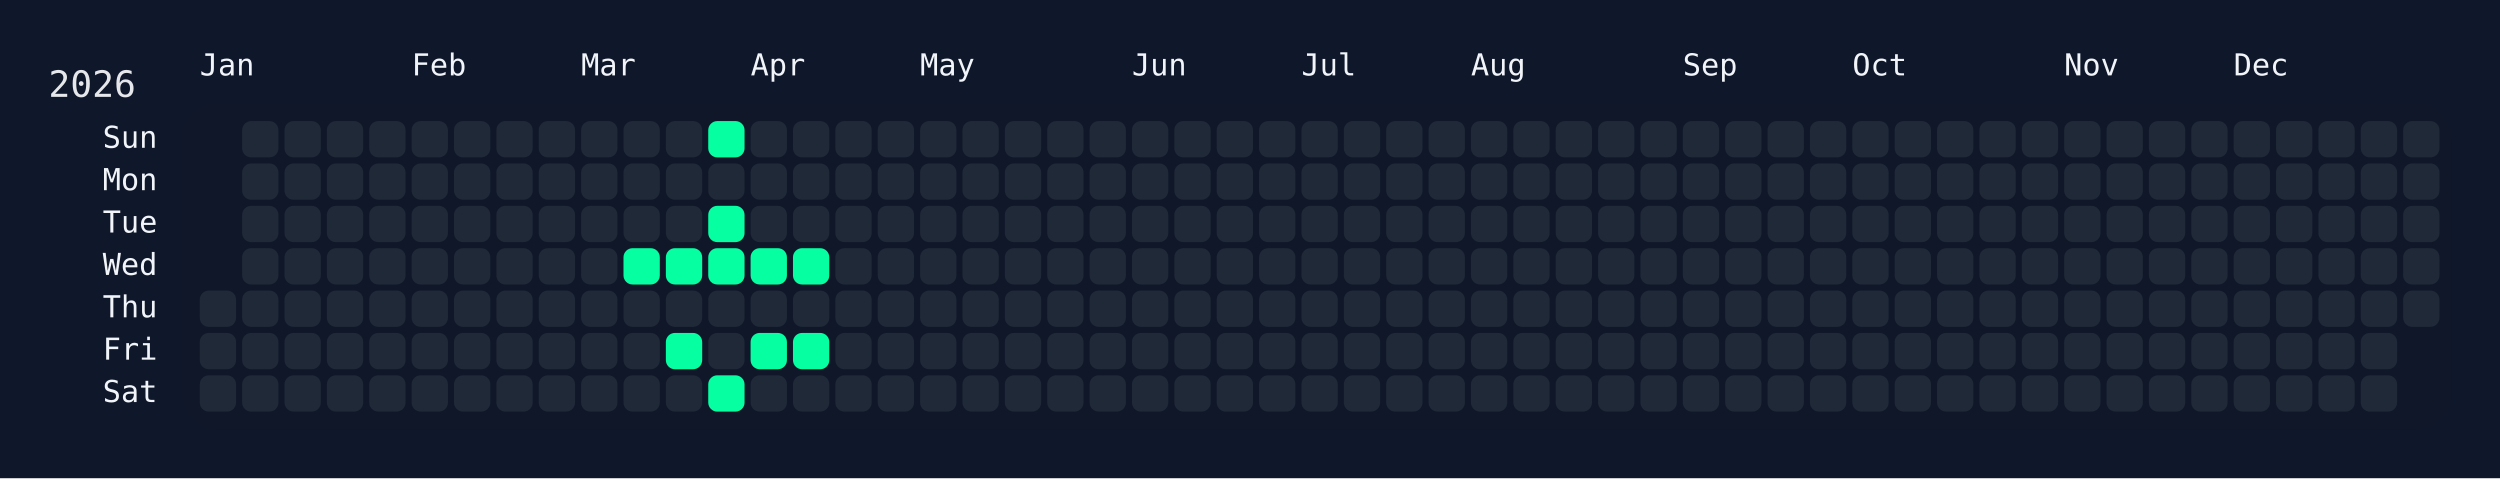
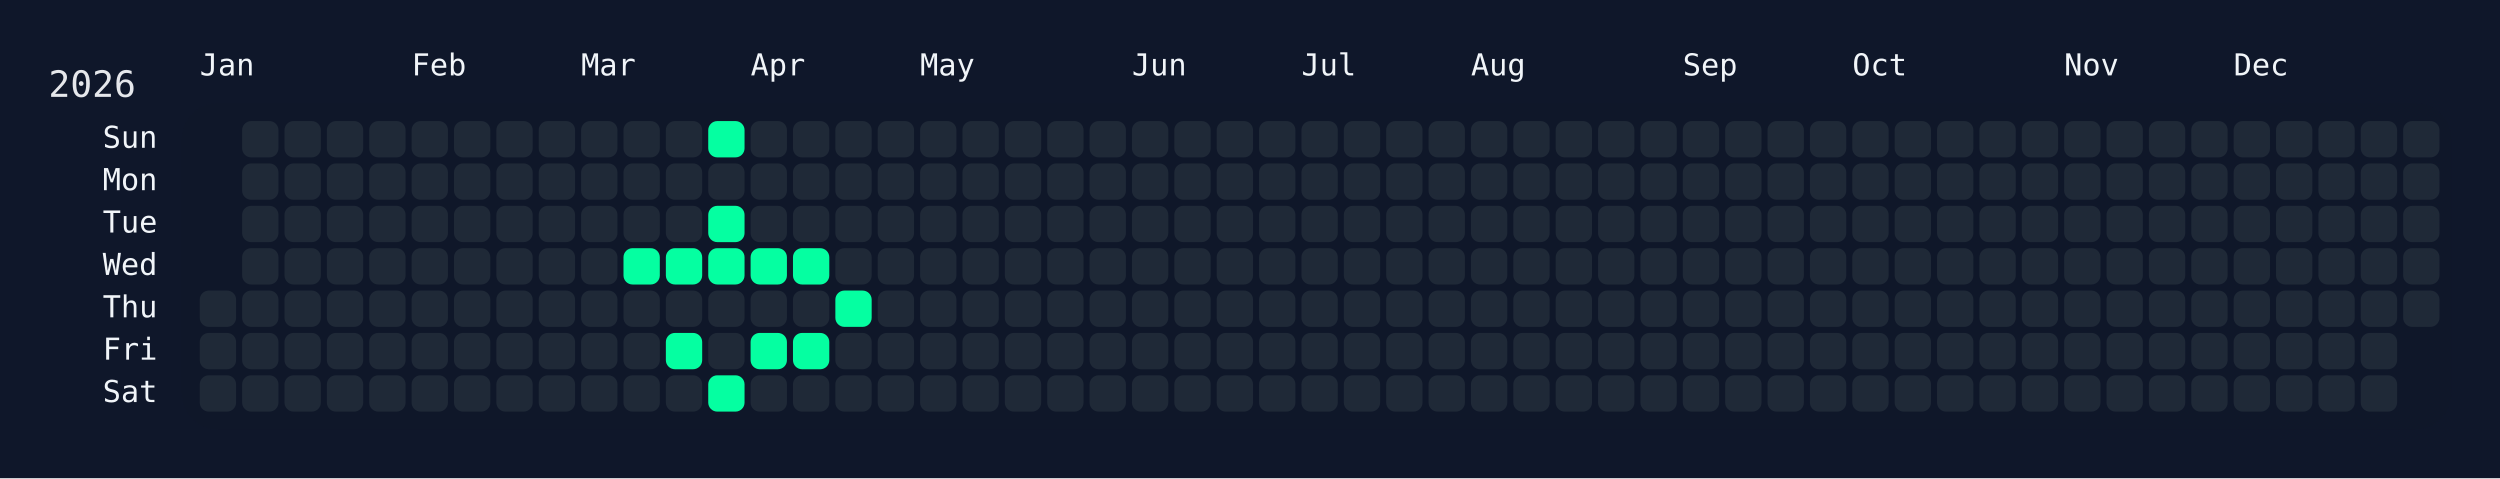
<svg xmlns="http://www.w3.org/2000/svg" width="826" height="158" viewBox="0 0 826 158">
  <rect width="826" height="158" fill="#0f172a" />
  <rect x="60" y="34" width="750" height="108" rx="12" ry="12" fill="rgba(15, 23, 42, 0.8)" />
  <text x="16" y="32" font-size="12" fill="#e5e7eb" font-family="JetBrains Mono, ui-monospace, SFMono-Regular, Menlo, Monaco, Consolas, monospace">2026</text>
  <text x="66" y="18" font-size="10" fill="#f1f5f9" font-family="JetBrains Mono, ui-monospace, SFMono-Regular, Menlo, Monaco, Consolas, monospace" dominant-baseline="hanging">Jan</text>
  <text x="136" y="18" font-size="10" fill="#f1f5f9" font-family="JetBrains Mono, ui-monospace, SFMono-Regular, Menlo, Monaco, Consolas, monospace" dominant-baseline="hanging">Feb</text>
  <text x="192" y="18" font-size="10" fill="#f1f5f9" font-family="JetBrains Mono, ui-monospace, SFMono-Regular, Menlo, Monaco, Consolas, monospace" dominant-baseline="hanging">Mar</text>
  <text x="248" y="18" font-size="10" fill="#f1f5f9" font-family="JetBrains Mono, ui-monospace, SFMono-Regular, Menlo, Monaco, Consolas, monospace" dominant-baseline="hanging">Apr</text>
  <text x="304" y="18" font-size="10" fill="#f1f5f9" font-family="JetBrains Mono, ui-monospace, SFMono-Regular, Menlo, Monaco, Consolas, monospace" dominant-baseline="hanging">May</text>
  <text x="374" y="18" font-size="10" fill="#f1f5f9" font-family="JetBrains Mono, ui-monospace, SFMono-Regular, Menlo, Monaco, Consolas, monospace" dominant-baseline="hanging">Jun</text>
  <text x="430" y="18" font-size="10" fill="#f1f5f9" font-family="JetBrains Mono, ui-monospace, SFMono-Regular, Menlo, Monaco, Consolas, monospace" dominant-baseline="hanging">Jul</text>
  <text x="486" y="18" font-size="10" fill="#f1f5f9" font-family="JetBrains Mono, ui-monospace, SFMono-Regular, Menlo, Monaco, Consolas, monospace" dominant-baseline="hanging">Aug</text>
  <text x="556" y="18" font-size="10" fill="#f1f5f9" font-family="JetBrains Mono, ui-monospace, SFMono-Regular, Menlo, Monaco, Consolas, monospace" dominant-baseline="hanging">Sep</text>
  <text x="612" y="18" font-size="10" fill="#f1f5f9" font-family="JetBrains Mono, ui-monospace, SFMono-Regular, Menlo, Monaco, Consolas, monospace" dominant-baseline="hanging">Oct</text>
  <text x="682" y="18" font-size="10" fill="#f1f5f9" font-family="JetBrains Mono, ui-monospace, SFMono-Regular, Menlo, Monaco, Consolas, monospace" dominant-baseline="hanging">Nov</text>
  <text x="738" y="18" font-size="10" fill="#f1f5f9" font-family="JetBrains Mono, ui-monospace, SFMono-Regular, Menlo, Monaco, Consolas, monospace" dominant-baseline="hanging">Dec</text>
  <text x="52" y="46.0" font-size="10" fill="#f1f5f9" font-family="JetBrains Mono, ui-monospace, SFMono-Regular, Menlo, Monaco, Consolas, monospace" text-anchor="end" dominant-baseline="middle">Sun</text>
  <text x="52" y="60.0" font-size="10" fill="#f1f5f9" font-family="JetBrains Mono, ui-monospace, SFMono-Regular, Menlo, Monaco, Consolas, monospace" text-anchor="end" dominant-baseline="middle">Mon</text>
  <text x="52" y="74.0" font-size="10" fill="#f1f5f9" font-family="JetBrains Mono, ui-monospace, SFMono-Regular, Menlo, Monaco, Consolas, monospace" text-anchor="end" dominant-baseline="middle">Tue</text>
  <text x="52" y="88.0" font-size="10" fill="#f1f5f9" font-family="JetBrains Mono, ui-monospace, SFMono-Regular, Menlo, Monaco, Consolas, monospace" text-anchor="end" dominant-baseline="middle">Wed</text>
  <text x="52" y="102.0" font-size="10" fill="#f1f5f9" font-family="JetBrains Mono, ui-monospace, SFMono-Regular, Menlo, Monaco, Consolas, monospace" text-anchor="end" dominant-baseline="middle">Thu</text>
  <text x="52" y="116.0" font-size="10" fill="#f1f5f9" font-family="JetBrains Mono, ui-monospace, SFMono-Regular, Menlo, Monaco, Consolas, monospace" text-anchor="end" dominant-baseline="middle">Fri</text>
  <text x="52" y="130.0" font-size="10" fill="#f1f5f9" font-family="JetBrains Mono, ui-monospace, SFMono-Regular, Menlo, Monaco, Consolas, monospace" text-anchor="end" dominant-baseline="middle">Sat</text>
  <g transform="translate(66,40)">
    <rect x="0" y="56" width="12" height="12" rx="3" ry="3" fill="#1f2937" data-date="2026-01-01" />
    <rect x="0" y="70" width="12" height="12" rx="3" ry="3" fill="#1f2937" data-date="2026-01-02" />
    <rect x="0" y="84" width="12" height="12" rx="3" ry="3" fill="#1f2937" data-date="2026-01-03" />
    <rect x="14" y="0" width="12" height="12" rx="3" ry="3" fill="#1f2937" data-date="2026-01-04" />
    <rect x="14" y="14" width="12" height="12" rx="3" ry="3" fill="#1f2937" data-date="2026-01-05" />
    <rect x="14" y="28" width="12" height="12" rx="3" ry="3" fill="#1f2937" data-date="2026-01-06" />
    <rect x="14" y="42" width="12" height="12" rx="3" ry="3" fill="#1f2937" data-date="2026-01-07" />
    <rect x="14" y="56" width="12" height="12" rx="3" ry="3" fill="#1f2937" data-date="2026-01-08" />
    <rect x="14" y="70" width="12" height="12" rx="3" ry="3" fill="#1f2937" data-date="2026-01-09" />
    <rect x="14" y="84" width="12" height="12" rx="3" ry="3" fill="#1f2937" data-date="2026-01-10" />
    <rect x="28" y="0" width="12" height="12" rx="3" ry="3" fill="#1f2937" data-date="2026-01-11" />
    <rect x="28" y="14" width="12" height="12" rx="3" ry="3" fill="#1f2937" data-date="2026-01-12" />
    <rect x="28" y="28" width="12" height="12" rx="3" ry="3" fill="#1f2937" data-date="2026-01-13" />
    <rect x="28" y="42" width="12" height="12" rx="3" ry="3" fill="#1f2937" data-date="2026-01-14" />
    <rect x="28" y="56" width="12" height="12" rx="3" ry="3" fill="#1f2937" data-date="2026-01-15" />
    <rect x="28" y="70" width="12" height="12" rx="3" ry="3" fill="#1f2937" data-date="2026-01-16" />
    <rect x="28" y="84" width="12" height="12" rx="3" ry="3" fill="#1f2937" data-date="2026-01-17" />
    <rect x="42" y="0" width="12" height="12" rx="3" ry="3" fill="#1f2937" data-date="2026-01-18" />
    <rect x="42" y="14" width="12" height="12" rx="3" ry="3" fill="#1f2937" data-date="2026-01-19" />
    <rect x="42" y="28" width="12" height="12" rx="3" ry="3" fill="#1f2937" data-date="2026-01-20" />
    <rect x="42" y="42" width="12" height="12" rx="3" ry="3" fill="#1f2937" data-date="2026-01-21" />
    <rect x="42" y="56" width="12" height="12" rx="3" ry="3" fill="#1f2937" data-date="2026-01-22" />
    <rect x="42" y="70" width="12" height="12" rx="3" ry="3" fill="#1f2937" data-date="2026-01-23" />
    <rect x="42" y="84" width="12" height="12" rx="3" ry="3" fill="#1f2937" data-date="2026-01-24" />
    <rect x="56" y="0" width="12" height="12" rx="3" ry="3" fill="#1f2937" data-date="2026-01-25" />
    <rect x="56" y="14" width="12" height="12" rx="3" ry="3" fill="#1f2937" data-date="2026-01-26" />
    <rect x="56" y="28" width="12" height="12" rx="3" ry="3" fill="#1f2937" data-date="2026-01-27" />
    <rect x="56" y="42" width="12" height="12" rx="3" ry="3" fill="#1f2937" data-date="2026-01-28" />
    <rect x="56" y="56" width="12" height="12" rx="3" ry="3" fill="#1f2937" data-date="2026-01-29" />
    <rect x="56" y="70" width="12" height="12" rx="3" ry="3" fill="#1f2937" data-date="2026-01-30" />
    <rect x="56" y="84" width="12" height="12" rx="3" ry="3" fill="#1f2937" data-date="2026-01-31" />
    <rect x="70" y="0" width="12" height="12" rx="3" ry="3" fill="#1f2937" data-date="2026-02-01" />
    <rect x="70" y="14" width="12" height="12" rx="3" ry="3" fill="#1f2937" data-date="2026-02-02" />
    <rect x="70" y="28" width="12" height="12" rx="3" ry="3" fill="#1f2937" data-date="2026-02-03" />
    <rect x="70" y="42" width="12" height="12" rx="3" ry="3" fill="#1f2937" data-date="2026-02-04" />
    <rect x="70" y="56" width="12" height="12" rx="3" ry="3" fill="#1f2937" data-date="2026-02-05" />
    <rect x="70" y="70" width="12" height="12" rx="3" ry="3" fill="#1f2937" data-date="2026-02-06" />
    <rect x="70" y="84" width="12" height="12" rx="3" ry="3" fill="#1f2937" data-date="2026-02-07" />
    <rect x="84" y="0" width="12" height="12" rx="3" ry="3" fill="#1f2937" data-date="2026-02-08" />
    <rect x="84" y="14" width="12" height="12" rx="3" ry="3" fill="#1f2937" data-date="2026-02-09" />
    <rect x="84" y="28" width="12" height="12" rx="3" ry="3" fill="#1f2937" data-date="2026-02-10" />
    <rect x="84" y="42" width="12" height="12" rx="3" ry="3" fill="#1f2937" data-date="2026-02-11" />
    <rect x="84" y="56" width="12" height="12" rx="3" ry="3" fill="#1f2937" data-date="2026-02-12" />
    <rect x="84" y="70" width="12" height="12" rx="3" ry="3" fill="#1f2937" data-date="2026-02-13" />
    <rect x="84" y="84" width="12" height="12" rx="3" ry="3" fill="#1f2937" data-date="2026-02-14" />
    <rect x="98" y="0" width="12" height="12" rx="3" ry="3" fill="#1f2937" data-date="2026-02-15" />
    <rect x="98" y="14" width="12" height="12" rx="3" ry="3" fill="#1f2937" data-date="2026-02-16" />
    <rect x="98" y="28" width="12" height="12" rx="3" ry="3" fill="#1f2937" data-date="2026-02-17" />
    <rect x="98" y="42" width="12" height="12" rx="3" ry="3" fill="#1f2937" data-date="2026-02-18" />
    <rect x="98" y="56" width="12" height="12" rx="3" ry="3" fill="#1f2937" data-date="2026-02-19" />
    <rect x="98" y="70" width="12" height="12" rx="3" ry="3" fill="#1f2937" data-date="2026-02-20" />
    <rect x="98" y="84" width="12" height="12" rx="3" ry="3" fill="#1f2937" data-date="2026-02-21" />
    <rect x="112" y="0" width="12" height="12" rx="3" ry="3" fill="#1f2937" data-date="2026-02-22" />
    <rect x="112" y="14" width="12" height="12" rx="3" ry="3" fill="#1f2937" data-date="2026-02-23" />
    <rect x="112" y="28" width="12" height="12" rx="3" ry="3" fill="#1f2937" data-date="2026-02-24" />
    <rect x="112" y="42" width="12" height="12" rx="3" ry="3" fill="#1f2937" data-date="2026-02-25" />
    <rect x="112" y="56" width="12" height="12" rx="3" ry="3" fill="#1f2937" data-date="2026-02-26" />
    <rect x="112" y="70" width="12" height="12" rx="3" ry="3" fill="#1f2937" data-date="2026-02-27" />
    <rect x="112" y="84" width="12" height="12" rx="3" ry="3" fill="#1f2937" data-date="2026-02-28" />
    <rect x="126" y="0" width="12" height="12" rx="3" ry="3" fill="#1f2937" data-date="2026-03-01" />
    <rect x="126" y="14" width="12" height="12" rx="3" ry="3" fill="#1f2937" data-date="2026-03-02" />
    <rect x="126" y="28" width="12" height="12" rx="3" ry="3" fill="#1f2937" data-date="2026-03-03" />
    <rect x="126" y="42" width="12" height="12" rx="3" ry="3" fill="#1f2937" data-date="2026-03-04" />
    <rect x="126" y="56" width="12" height="12" rx="3" ry="3" fill="#1f2937" data-date="2026-03-05" />
    <rect x="126" y="70" width="12" height="12" rx="3" ry="3" fill="#1f2937" data-date="2026-03-06" />
    <rect x="126" y="84" width="12" height="12" rx="3" ry="3" fill="#1f2937" data-date="2026-03-07" />
    <rect x="140" y="0" width="12" height="12" rx="3" ry="3" fill="#1f2937" data-date="2026-03-08" />
    <rect x="140" y="14" width="12" height="12" rx="3" ry="3" fill="#1f2937" data-date="2026-03-09" />
    <rect x="140" y="28" width="12" height="12" rx="3" ry="3" fill="#1f2937" data-date="2026-03-10" />
    <rect x="140" y="42" width="12" height="12" rx="3" ry="3" fill="#05ffa1" data-date="2026-03-11" />
    <rect x="140" y="56" width="12" height="12" rx="3" ry="3" fill="#1f2937" data-date="2026-03-12" />
    <rect x="140" y="70" width="12" height="12" rx="3" ry="3" fill="#1f2937" data-date="2026-03-13" />
    <rect x="140" y="84" width="12" height="12" rx="3" ry="3" fill="#1f2937" data-date="2026-03-14" />
    <rect x="154" y="0" width="12" height="12" rx="3" ry="3" fill="#1f2937" data-date="2026-03-15" />
    <rect x="154" y="14" width="12" height="12" rx="3" ry="3" fill="#1f2937" data-date="2026-03-16" />
    <rect x="154" y="28" width="12" height="12" rx="3" ry="3" fill="#1f2937" data-date="2026-03-17" />
    <rect x="154" y="42" width="12" height="12" rx="3" ry="3" fill="#05ffa1" data-date="2026-03-18" />
    <rect x="154" y="56" width="12" height="12" rx="3" ry="3" fill="#1f2937" data-date="2026-03-19" />
    <rect x="154" y="70" width="12" height="12" rx="3" ry="3" fill="#05ffa1" data-date="2026-03-20" />
    <rect x="154" y="84" width="12" height="12" rx="3" ry="3" fill="#1f2937" data-date="2026-03-21" />
    <rect x="168" y="0" width="12" height="12" rx="3" ry="3" fill="#05ffa1" data-date="2026-03-22" />
    <rect x="168" y="14" width="12" height="12" rx="3" ry="3" fill="#1f2937" data-date="2026-03-23" />
    <rect x="168" y="28" width="12" height="12" rx="3" ry="3" fill="#05ffa1" data-date="2026-03-24" />
    <rect x="168" y="42" width="12" height="12" rx="3" ry="3" fill="#05ffa1" data-date="2026-03-25" />
    <rect x="168" y="56" width="12" height="12" rx="3" ry="3" fill="#1f2937" data-date="2026-03-26" />
    <rect x="168" y="70" width="12" height="12" rx="3" ry="3" fill="#1f2937" data-date="2026-03-27" />
    <rect x="168" y="84" width="12" height="12" rx="3" ry="3" fill="#05ffa1" data-date="2026-03-28" />
    <rect x="182" y="0" width="12" height="12" rx="3" ry="3" fill="#1f2937" data-date="2026-03-29" />
    <rect x="182" y="14" width="12" height="12" rx="3" ry="3" fill="#1f2937" data-date="2026-03-30" />
    <rect x="182" y="28" width="12" height="12" rx="3" ry="3" fill="#1f2937" data-date="2026-03-31" />
    <rect x="182" y="42" width="12" height="12" rx="3" ry="3" fill="#05ffa1" data-date="2026-04-01" />
    <rect x="182" y="56" width="12" height="12" rx="3" ry="3" fill="#1f2937" data-date="2026-04-02" />
    <rect x="182" y="70" width="12" height="12" rx="3" ry="3" fill="#05ffa1" data-date="2026-04-03" />
    <rect x="182" y="84" width="12" height="12" rx="3" ry="3" fill="#1f2937" data-date="2026-04-04" />
    <rect x="196" y="0" width="12" height="12" rx="3" ry="3" fill="#1f2937" data-date="2026-04-05" />
    <rect x="196" y="14" width="12" height="12" rx="3" ry="3" fill="#1f2937" data-date="2026-04-06" />
    <rect x="196" y="28" width="12" height="12" rx="3" ry="3" fill="#1f2937" data-date="2026-04-07" />
    <rect x="196" y="42" width="12" height="12" rx="3" ry="3" fill="#05ffa1" data-date="2026-04-08" />
    <rect x="196" y="56" width="12" height="12" rx="3" ry="3" fill="#1f2937" data-date="2026-04-09" />
    <rect x="196" y="70" width="12" height="12" rx="3" ry="3" fill="#05ffa1" data-date="2026-04-10" />
    <rect x="196" y="84" width="12" height="12" rx="3" ry="3" fill="#1f2937" data-date="2026-04-11" />
    <rect x="210" y="0" width="12" height="12" rx="3" ry="3" fill="#1f2937" data-date="2026-04-12" />
    <rect x="210" y="14" width="12" height="12" rx="3" ry="3" fill="#1f2937" data-date="2026-04-13" />
    <rect x="210" y="28" width="12" height="12" rx="3" ry="3" fill="#1f2937" data-date="2026-04-14" />
    <rect x="210" y="42" width="12" height="12" rx="3" ry="3" fill="#1f2937" data-date="2026-04-15" />
-     <rect x="210" y="56" width="12" height="12" rx="3" ry="3" fill="#1f2937" data-date="2026-04-16" />
+     <rect x="210" y="56" width="12" height="12" rx="3" ry="3" fill="#05ffa1" data-date="2026-04-16" />
    <rect x="210" y="70" width="12" height="12" rx="3" ry="3" fill="#1f2937" data-date="2026-04-17" />
    <rect x="210" y="84" width="12" height="12" rx="3" ry="3" fill="#1f2937" data-date="2026-04-18" />
    <rect x="224" y="0" width="12" height="12" rx="3" ry="3" fill="#1f2937" data-date="2026-04-19" />
    <rect x="224" y="14" width="12" height="12" rx="3" ry="3" fill="#1f2937" data-date="2026-04-20" />
    <rect x="224" y="28" width="12" height="12" rx="3" ry="3" fill="#1f2937" data-date="2026-04-21" />
    <rect x="224" y="42" width="12" height="12" rx="3" ry="3" fill="#1f2937" data-date="2026-04-22" />
    <rect x="224" y="56" width="12" height="12" rx="3" ry="3" fill="#1f2937" data-date="2026-04-23" />
    <rect x="224" y="70" width="12" height="12" rx="3" ry="3" fill="#1f2937" data-date="2026-04-24" />
    <rect x="224" y="84" width="12" height="12" rx="3" ry="3" fill="#1f2937" data-date="2026-04-25" />
    <rect x="238" y="0" width="12" height="12" rx="3" ry="3" fill="#1f2937" data-date="2026-04-26" />
    <rect x="238" y="14" width="12" height="12" rx="3" ry="3" fill="#1f2937" data-date="2026-04-27" />
    <rect x="238" y="28" width="12" height="12" rx="3" ry="3" fill="#1f2937" data-date="2026-04-28" />
    <rect x="238" y="42" width="12" height="12" rx="3" ry="3" fill="#1f2937" data-date="2026-04-29" />
    <rect x="238" y="56" width="12" height="12" rx="3" ry="3" fill="#1f2937" data-date="2026-04-30" />
    <rect x="238" y="70" width="12" height="12" rx="3" ry="3" fill="#1f2937" data-date="2026-05-01" />
    <rect x="238" y="84" width="12" height="12" rx="3" ry="3" fill="#1f2937" data-date="2026-05-02" />
    <rect x="252" y="0" width="12" height="12" rx="3" ry="3" fill="#1f2937" data-date="2026-05-03" />
    <rect x="252" y="14" width="12" height="12" rx="3" ry="3" fill="#1f2937" data-date="2026-05-04" />
    <rect x="252" y="28" width="12" height="12" rx="3" ry="3" fill="#1f2937" data-date="2026-05-05" />
    <rect x="252" y="42" width="12" height="12" rx="3" ry="3" fill="#1f2937" data-date="2026-05-06" />
    <rect x="252" y="56" width="12" height="12" rx="3" ry="3" fill="#1f2937" data-date="2026-05-07" />
    <rect x="252" y="70" width="12" height="12" rx="3" ry="3" fill="#1f2937" data-date="2026-05-08" />
    <rect x="252" y="84" width="12" height="12" rx="3" ry="3" fill="#1f2937" data-date="2026-05-09" />
    <rect x="266" y="0" width="12" height="12" rx="3" ry="3" fill="#1f2937" data-date="2026-05-10" />
    <rect x="266" y="14" width="12" height="12" rx="3" ry="3" fill="#1f2937" data-date="2026-05-11" />
    <rect x="266" y="28" width="12" height="12" rx="3" ry="3" fill="#1f2937" data-date="2026-05-12" />
    <rect x="266" y="42" width="12" height="12" rx="3" ry="3" fill="#1f2937" data-date="2026-05-13" />
    <rect x="266" y="56" width="12" height="12" rx="3" ry="3" fill="#1f2937" data-date="2026-05-14" />
    <rect x="266" y="70" width="12" height="12" rx="3" ry="3" fill="#1f2937" data-date="2026-05-15" />
    <rect x="266" y="84" width="12" height="12" rx="3" ry="3" fill="#1f2937" data-date="2026-05-16" />
    <rect x="280" y="0" width="12" height="12" rx="3" ry="3" fill="#1f2937" data-date="2026-05-17" />
    <rect x="280" y="14" width="12" height="12" rx="3" ry="3" fill="#1f2937" data-date="2026-05-18" />
    <rect x="280" y="28" width="12" height="12" rx="3" ry="3" fill="#1f2937" data-date="2026-05-19" />
    <rect x="280" y="42" width="12" height="12" rx="3" ry="3" fill="#1f2937" data-date="2026-05-20" />
    <rect x="280" y="56" width="12" height="12" rx="3" ry="3" fill="#1f2937" data-date="2026-05-21" />
    <rect x="280" y="70" width="12" height="12" rx="3" ry="3" fill="#1f2937" data-date="2026-05-22" />
    <rect x="280" y="84" width="12" height="12" rx="3" ry="3" fill="#1f2937" data-date="2026-05-23" />
    <rect x="294" y="0" width="12" height="12" rx="3" ry="3" fill="#1f2937" data-date="2026-05-24" />
    <rect x="294" y="14" width="12" height="12" rx="3" ry="3" fill="#1f2937" data-date="2026-05-25" />
    <rect x="294" y="28" width="12" height="12" rx="3" ry="3" fill="#1f2937" data-date="2026-05-26" />
    <rect x="294" y="42" width="12" height="12" rx="3" ry="3" fill="#1f2937" data-date="2026-05-27" />
    <rect x="294" y="56" width="12" height="12" rx="3" ry="3" fill="#1f2937" data-date="2026-05-28" />
    <rect x="294" y="70" width="12" height="12" rx="3" ry="3" fill="#1f2937" data-date="2026-05-29" />
    <rect x="294" y="84" width="12" height="12" rx="3" ry="3" fill="#1f2937" data-date="2026-05-30" />
    <rect x="308" y="0" width="12" height="12" rx="3" ry="3" fill="#1f2937" data-date="2026-05-31" />
    <rect x="308" y="14" width="12" height="12" rx="3" ry="3" fill="#1f2937" data-date="2026-06-01" />
    <rect x="308" y="28" width="12" height="12" rx="3" ry="3" fill="#1f2937" data-date="2026-06-02" />
    <rect x="308" y="42" width="12" height="12" rx="3" ry="3" fill="#1f2937" data-date="2026-06-03" />
    <rect x="308" y="56" width="12" height="12" rx="3" ry="3" fill="#1f2937" data-date="2026-06-04" />
    <rect x="308" y="70" width="12" height="12" rx="3" ry="3" fill="#1f2937" data-date="2026-06-05" />
    <rect x="308" y="84" width="12" height="12" rx="3" ry="3" fill="#1f2937" data-date="2026-06-06" />
    <rect x="322" y="0" width="12" height="12" rx="3" ry="3" fill="#1f2937" data-date="2026-06-07" />
    <rect x="322" y="14" width="12" height="12" rx="3" ry="3" fill="#1f2937" data-date="2026-06-08" />
    <rect x="322" y="28" width="12" height="12" rx="3" ry="3" fill="#1f2937" data-date="2026-06-09" />
    <rect x="322" y="42" width="12" height="12" rx="3" ry="3" fill="#1f2937" data-date="2026-06-10" />
    <rect x="322" y="56" width="12" height="12" rx="3" ry="3" fill="#1f2937" data-date="2026-06-11" />
    <rect x="322" y="70" width="12" height="12" rx="3" ry="3" fill="#1f2937" data-date="2026-06-12" />
    <rect x="322" y="84" width="12" height="12" rx="3" ry="3" fill="#1f2937" data-date="2026-06-13" />
    <rect x="336" y="0" width="12" height="12" rx="3" ry="3" fill="#1f2937" data-date="2026-06-14" />
    <rect x="336" y="14" width="12" height="12" rx="3" ry="3" fill="#1f2937" data-date="2026-06-15" />
    <rect x="336" y="28" width="12" height="12" rx="3" ry="3" fill="#1f2937" data-date="2026-06-16" />
    <rect x="336" y="42" width="12" height="12" rx="3" ry="3" fill="#1f2937" data-date="2026-06-17" />
    <rect x="336" y="56" width="12" height="12" rx="3" ry="3" fill="#1f2937" data-date="2026-06-18" />
    <rect x="336" y="70" width="12" height="12" rx="3" ry="3" fill="#1f2937" data-date="2026-06-19" />
    <rect x="336" y="84" width="12" height="12" rx="3" ry="3" fill="#1f2937" data-date="2026-06-20" />
    <rect x="350" y="0" width="12" height="12" rx="3" ry="3" fill="#1f2937" data-date="2026-06-21" />
    <rect x="350" y="14" width="12" height="12" rx="3" ry="3" fill="#1f2937" data-date="2026-06-22" />
    <rect x="350" y="28" width="12" height="12" rx="3" ry="3" fill="#1f2937" data-date="2026-06-23" />
    <rect x="350" y="42" width="12" height="12" rx="3" ry="3" fill="#1f2937" data-date="2026-06-24" />
    <rect x="350" y="56" width="12" height="12" rx="3" ry="3" fill="#1f2937" data-date="2026-06-25" />
    <rect x="350" y="70" width="12" height="12" rx="3" ry="3" fill="#1f2937" data-date="2026-06-26" />
    <rect x="350" y="84" width="12" height="12" rx="3" ry="3" fill="#1f2937" data-date="2026-06-27" />
    <rect x="364" y="0" width="12" height="12" rx="3" ry="3" fill="#1f2937" data-date="2026-06-28" />
    <rect x="364" y="14" width="12" height="12" rx="3" ry="3" fill="#1f2937" data-date="2026-06-29" />
    <rect x="364" y="28" width="12" height="12" rx="3" ry="3" fill="#1f2937" data-date="2026-06-30" />
    <rect x="364" y="42" width="12" height="12" rx="3" ry="3" fill="#1f2937" data-date="2026-07-01" />
    <rect x="364" y="56" width="12" height="12" rx="3" ry="3" fill="#1f2937" data-date="2026-07-02" />
    <rect x="364" y="70" width="12" height="12" rx="3" ry="3" fill="#1f2937" data-date="2026-07-03" />
    <rect x="364" y="84" width="12" height="12" rx="3" ry="3" fill="#1f2937" data-date="2026-07-04" />
    <rect x="378" y="0" width="12" height="12" rx="3" ry="3" fill="#1f2937" data-date="2026-07-05" />
    <rect x="378" y="14" width="12" height="12" rx="3" ry="3" fill="#1f2937" data-date="2026-07-06" />
    <rect x="378" y="28" width="12" height="12" rx="3" ry="3" fill="#1f2937" data-date="2026-07-07" />
    <rect x="378" y="42" width="12" height="12" rx="3" ry="3" fill="#1f2937" data-date="2026-07-08" />
    <rect x="378" y="56" width="12" height="12" rx="3" ry="3" fill="#1f2937" data-date="2026-07-09" />
    <rect x="378" y="70" width="12" height="12" rx="3" ry="3" fill="#1f2937" data-date="2026-07-10" />
    <rect x="378" y="84" width="12" height="12" rx="3" ry="3" fill="#1f2937" data-date="2026-07-11" />
    <rect x="392" y="0" width="12" height="12" rx="3" ry="3" fill="#1f2937" data-date="2026-07-12" />
    <rect x="392" y="14" width="12" height="12" rx="3" ry="3" fill="#1f2937" data-date="2026-07-13" />
    <rect x="392" y="28" width="12" height="12" rx="3" ry="3" fill="#1f2937" data-date="2026-07-14" />
    <rect x="392" y="42" width="12" height="12" rx="3" ry="3" fill="#1f2937" data-date="2026-07-15" />
    <rect x="392" y="56" width="12" height="12" rx="3" ry="3" fill="#1f2937" data-date="2026-07-16" />
    <rect x="392" y="70" width="12" height="12" rx="3" ry="3" fill="#1f2937" data-date="2026-07-17" />
    <rect x="392" y="84" width="12" height="12" rx="3" ry="3" fill="#1f2937" data-date="2026-07-18" />
    <rect x="406" y="0" width="12" height="12" rx="3" ry="3" fill="#1f2937" data-date="2026-07-19" />
    <rect x="406" y="14" width="12" height="12" rx="3" ry="3" fill="#1f2937" data-date="2026-07-20" />
    <rect x="406" y="28" width="12" height="12" rx="3" ry="3" fill="#1f2937" data-date="2026-07-21" />
    <rect x="406" y="42" width="12" height="12" rx="3" ry="3" fill="#1f2937" data-date="2026-07-22" />
    <rect x="406" y="56" width="12" height="12" rx="3" ry="3" fill="#1f2937" data-date="2026-07-23" />
    <rect x="406" y="70" width="12" height="12" rx="3" ry="3" fill="#1f2937" data-date="2026-07-24" />
    <rect x="406" y="84" width="12" height="12" rx="3" ry="3" fill="#1f2937" data-date="2026-07-25" />
    <rect x="420" y="0" width="12" height="12" rx="3" ry="3" fill="#1f2937" data-date="2026-07-26" />
    <rect x="420" y="14" width="12" height="12" rx="3" ry="3" fill="#1f2937" data-date="2026-07-27" />
    <rect x="420" y="28" width="12" height="12" rx="3" ry="3" fill="#1f2937" data-date="2026-07-28" />
    <rect x="420" y="42" width="12" height="12" rx="3" ry="3" fill="#1f2937" data-date="2026-07-29" />
    <rect x="420" y="56" width="12" height="12" rx="3" ry="3" fill="#1f2937" data-date="2026-07-30" />
    <rect x="420" y="70" width="12" height="12" rx="3" ry="3" fill="#1f2937" data-date="2026-07-31" />
    <rect x="420" y="84" width="12" height="12" rx="3" ry="3" fill="#1f2937" data-date="2026-08-01" />
    <rect x="434" y="0" width="12" height="12" rx="3" ry="3" fill="#1f2937" data-date="2026-08-02" />
    <rect x="434" y="14" width="12" height="12" rx="3" ry="3" fill="#1f2937" data-date="2026-08-03" />
    <rect x="434" y="28" width="12" height="12" rx="3" ry="3" fill="#1f2937" data-date="2026-08-04" />
    <rect x="434" y="42" width="12" height="12" rx="3" ry="3" fill="#1f2937" data-date="2026-08-05" />
    <rect x="434" y="56" width="12" height="12" rx="3" ry="3" fill="#1f2937" data-date="2026-08-06" />
    <rect x="434" y="70" width="12" height="12" rx="3" ry="3" fill="#1f2937" data-date="2026-08-07" />
    <rect x="434" y="84" width="12" height="12" rx="3" ry="3" fill="#1f2937" data-date="2026-08-08" />
    <rect x="448" y="0" width="12" height="12" rx="3" ry="3" fill="#1f2937" data-date="2026-08-09" />
    <rect x="448" y="14" width="12" height="12" rx="3" ry="3" fill="#1f2937" data-date="2026-08-10" />
    <rect x="448" y="28" width="12" height="12" rx="3" ry="3" fill="#1f2937" data-date="2026-08-11" />
    <rect x="448" y="42" width="12" height="12" rx="3" ry="3" fill="#1f2937" data-date="2026-08-12" />
    <rect x="448" y="56" width="12" height="12" rx="3" ry="3" fill="#1f2937" data-date="2026-08-13" />
    <rect x="448" y="70" width="12" height="12" rx="3" ry="3" fill="#1f2937" data-date="2026-08-14" />
    <rect x="448" y="84" width="12" height="12" rx="3" ry="3" fill="#1f2937" data-date="2026-08-15" />
    <rect x="462" y="0" width="12" height="12" rx="3" ry="3" fill="#1f2937" data-date="2026-08-16" />
    <rect x="462" y="14" width="12" height="12" rx="3" ry="3" fill="#1f2937" data-date="2026-08-17" />
    <rect x="462" y="28" width="12" height="12" rx="3" ry="3" fill="#1f2937" data-date="2026-08-18" />
    <rect x="462" y="42" width="12" height="12" rx="3" ry="3" fill="#1f2937" data-date="2026-08-19" />
    <rect x="462" y="56" width="12" height="12" rx="3" ry="3" fill="#1f2937" data-date="2026-08-20" />
    <rect x="462" y="70" width="12" height="12" rx="3" ry="3" fill="#1f2937" data-date="2026-08-21" />
    <rect x="462" y="84" width="12" height="12" rx="3" ry="3" fill="#1f2937" data-date="2026-08-22" />
    <rect x="476" y="0" width="12" height="12" rx="3" ry="3" fill="#1f2937" data-date="2026-08-23" />
    <rect x="476" y="14" width="12" height="12" rx="3" ry="3" fill="#1f2937" data-date="2026-08-24" />
    <rect x="476" y="28" width="12" height="12" rx="3" ry="3" fill="#1f2937" data-date="2026-08-25" />
    <rect x="476" y="42" width="12" height="12" rx="3" ry="3" fill="#1f2937" data-date="2026-08-26" />
    <rect x="476" y="56" width="12" height="12" rx="3" ry="3" fill="#1f2937" data-date="2026-08-27" />
    <rect x="476" y="70" width="12" height="12" rx="3" ry="3" fill="#1f2937" data-date="2026-08-28" />
    <rect x="476" y="84" width="12" height="12" rx="3" ry="3" fill="#1f2937" data-date="2026-08-29" />
    <rect x="490" y="0" width="12" height="12" rx="3" ry="3" fill="#1f2937" data-date="2026-08-30" />
    <rect x="490" y="14" width="12" height="12" rx="3" ry="3" fill="#1f2937" data-date="2026-08-31" />
    <rect x="490" y="28" width="12" height="12" rx="3" ry="3" fill="#1f2937" data-date="2026-09-01" />
    <rect x="490" y="42" width="12" height="12" rx="3" ry="3" fill="#1f2937" data-date="2026-09-02" />
    <rect x="490" y="56" width="12" height="12" rx="3" ry="3" fill="#1f2937" data-date="2026-09-03" />
    <rect x="490" y="70" width="12" height="12" rx="3" ry="3" fill="#1f2937" data-date="2026-09-04" />
    <rect x="490" y="84" width="12" height="12" rx="3" ry="3" fill="#1f2937" data-date="2026-09-05" />
    <rect x="504" y="0" width="12" height="12" rx="3" ry="3" fill="#1f2937" data-date="2026-09-06" />
    <rect x="504" y="14" width="12" height="12" rx="3" ry="3" fill="#1f2937" data-date="2026-09-07" />
    <rect x="504" y="28" width="12" height="12" rx="3" ry="3" fill="#1f2937" data-date="2026-09-08" />
    <rect x="504" y="42" width="12" height="12" rx="3" ry="3" fill="#1f2937" data-date="2026-09-09" />
    <rect x="504" y="56" width="12" height="12" rx="3" ry="3" fill="#1f2937" data-date="2026-09-10" />
    <rect x="504" y="70" width="12" height="12" rx="3" ry="3" fill="#1f2937" data-date="2026-09-11" />
    <rect x="504" y="84" width="12" height="12" rx="3" ry="3" fill="#1f2937" data-date="2026-09-12" />
    <rect x="518" y="0" width="12" height="12" rx="3" ry="3" fill="#1f2937" data-date="2026-09-13" />
    <rect x="518" y="14" width="12" height="12" rx="3" ry="3" fill="#1f2937" data-date="2026-09-14" />
    <rect x="518" y="28" width="12" height="12" rx="3" ry="3" fill="#1f2937" data-date="2026-09-15" />
    <rect x="518" y="42" width="12" height="12" rx="3" ry="3" fill="#1f2937" data-date="2026-09-16" />
    <rect x="518" y="56" width="12" height="12" rx="3" ry="3" fill="#1f2937" data-date="2026-09-17" />
    <rect x="518" y="70" width="12" height="12" rx="3" ry="3" fill="#1f2937" data-date="2026-09-18" />
    <rect x="518" y="84" width="12" height="12" rx="3" ry="3" fill="#1f2937" data-date="2026-09-19" />
    <rect x="532" y="0" width="12" height="12" rx="3" ry="3" fill="#1f2937" data-date="2026-09-20" />
    <rect x="532" y="14" width="12" height="12" rx="3" ry="3" fill="#1f2937" data-date="2026-09-21" />
    <rect x="532" y="28" width="12" height="12" rx="3" ry="3" fill="#1f2937" data-date="2026-09-22" />
    <rect x="532" y="42" width="12" height="12" rx="3" ry="3" fill="#1f2937" data-date="2026-09-23" />
    <rect x="532" y="56" width="12" height="12" rx="3" ry="3" fill="#1f2937" data-date="2026-09-24" />
    <rect x="532" y="70" width="12" height="12" rx="3" ry="3" fill="#1f2937" data-date="2026-09-25" />
    <rect x="532" y="84" width="12" height="12" rx="3" ry="3" fill="#1f2937" data-date="2026-09-26" />
    <rect x="546" y="0" width="12" height="12" rx="3" ry="3" fill="#1f2937" data-date="2026-09-27" />
    <rect x="546" y="14" width="12" height="12" rx="3" ry="3" fill="#1f2937" data-date="2026-09-28" />
    <rect x="546" y="28" width="12" height="12" rx="3" ry="3" fill="#1f2937" data-date="2026-09-29" />
    <rect x="546" y="42" width="12" height="12" rx="3" ry="3" fill="#1f2937" data-date="2026-09-30" />
    <rect x="546" y="56" width="12" height="12" rx="3" ry="3" fill="#1f2937" data-date="2026-10-01" />
    <rect x="546" y="70" width="12" height="12" rx="3" ry="3" fill="#1f2937" data-date="2026-10-02" />
    <rect x="546" y="84" width="12" height="12" rx="3" ry="3" fill="#1f2937" data-date="2026-10-03" />
    <rect x="560" y="0" width="12" height="12" rx="3" ry="3" fill="#1f2937" data-date="2026-10-04" />
    <rect x="560" y="14" width="12" height="12" rx="3" ry="3" fill="#1f2937" data-date="2026-10-05" />
    <rect x="560" y="28" width="12" height="12" rx="3" ry="3" fill="#1f2937" data-date="2026-10-06" />
    <rect x="560" y="42" width="12" height="12" rx="3" ry="3" fill="#1f2937" data-date="2026-10-07" />
    <rect x="560" y="56" width="12" height="12" rx="3" ry="3" fill="#1f2937" data-date="2026-10-08" />
    <rect x="560" y="70" width="12" height="12" rx="3" ry="3" fill="#1f2937" data-date="2026-10-09" />
    <rect x="560" y="84" width="12" height="12" rx="3" ry="3" fill="#1f2937" data-date="2026-10-10" />
    <rect x="574" y="0" width="12" height="12" rx="3" ry="3" fill="#1f2937" data-date="2026-10-11" />
    <rect x="574" y="14" width="12" height="12" rx="3" ry="3" fill="#1f2937" data-date="2026-10-12" />
    <rect x="574" y="28" width="12" height="12" rx="3" ry="3" fill="#1f2937" data-date="2026-10-13" />
    <rect x="574" y="42" width="12" height="12" rx="3" ry="3" fill="#1f2937" data-date="2026-10-14" />
    <rect x="574" y="56" width="12" height="12" rx="3" ry="3" fill="#1f2937" data-date="2026-10-15" />
    <rect x="574" y="70" width="12" height="12" rx="3" ry="3" fill="#1f2937" data-date="2026-10-16" />
    <rect x="574" y="84" width="12" height="12" rx="3" ry="3" fill="#1f2937" data-date="2026-10-17" />
    <rect x="588" y="0" width="12" height="12" rx="3" ry="3" fill="#1f2937" data-date="2026-10-18" />
    <rect x="588" y="14" width="12" height="12" rx="3" ry="3" fill="#1f2937" data-date="2026-10-19" />
    <rect x="588" y="28" width="12" height="12" rx="3" ry="3" fill="#1f2937" data-date="2026-10-20" />
    <rect x="588" y="42" width="12" height="12" rx="3" ry="3" fill="#1f2937" data-date="2026-10-21" />
    <rect x="588" y="56" width="12" height="12" rx="3" ry="3" fill="#1f2937" data-date="2026-10-22" />
    <rect x="588" y="70" width="12" height="12" rx="3" ry="3" fill="#1f2937" data-date="2026-10-23" />
    <rect x="588" y="84" width="12" height="12" rx="3" ry="3" fill="#1f2937" data-date="2026-10-24" />
    <rect x="602" y="0" width="12" height="12" rx="3" ry="3" fill="#1f2937" data-date="2026-10-25" />
    <rect x="602" y="14" width="12" height="12" rx="3" ry="3" fill="#1f2937" data-date="2026-10-26" />
    <rect x="602" y="28" width="12" height="12" rx="3" ry="3" fill="#1f2937" data-date="2026-10-27" />
    <rect x="602" y="42" width="12" height="12" rx="3" ry="3" fill="#1f2937" data-date="2026-10-28" />
    <rect x="602" y="56" width="12" height="12" rx="3" ry="3" fill="#1f2937" data-date="2026-10-29" />
    <rect x="602" y="70" width="12" height="12" rx="3" ry="3" fill="#1f2937" data-date="2026-10-30" />
    <rect x="602" y="84" width="12" height="12" rx="3" ry="3" fill="#1f2937" data-date="2026-10-31" />
    <rect x="616" y="0" width="12" height="12" rx="3" ry="3" fill="#1f2937" data-date="2026-11-01" />
    <rect x="616" y="14" width="12" height="12" rx="3" ry="3" fill="#1f2937" data-date="2026-11-02" />
    <rect x="616" y="28" width="12" height="12" rx="3" ry="3" fill="#1f2937" data-date="2026-11-03" />
    <rect x="616" y="42" width="12" height="12" rx="3" ry="3" fill="#1f2937" data-date="2026-11-04" />
    <rect x="616" y="56" width="12" height="12" rx="3" ry="3" fill="#1f2937" data-date="2026-11-05" />
    <rect x="616" y="70" width="12" height="12" rx="3" ry="3" fill="#1f2937" data-date="2026-11-06" />
    <rect x="616" y="84" width="12" height="12" rx="3" ry="3" fill="#1f2937" data-date="2026-11-07" />
    <rect x="630" y="0" width="12" height="12" rx="3" ry="3" fill="#1f2937" data-date="2026-11-08" />
    <rect x="630" y="14" width="12" height="12" rx="3" ry="3" fill="#1f2937" data-date="2026-11-09" />
    <rect x="630" y="28" width="12" height="12" rx="3" ry="3" fill="#1f2937" data-date="2026-11-10" />
    <rect x="630" y="42" width="12" height="12" rx="3" ry="3" fill="#1f2937" data-date="2026-11-11" />
    <rect x="630" y="56" width="12" height="12" rx="3" ry="3" fill="#1f2937" data-date="2026-11-12" />
    <rect x="630" y="70" width="12" height="12" rx="3" ry="3" fill="#1f2937" data-date="2026-11-13" />
    <rect x="630" y="84" width="12" height="12" rx="3" ry="3" fill="#1f2937" data-date="2026-11-14" />
    <rect x="644" y="0" width="12" height="12" rx="3" ry="3" fill="#1f2937" data-date="2026-11-15" />
    <rect x="644" y="14" width="12" height="12" rx="3" ry="3" fill="#1f2937" data-date="2026-11-16" />
    <rect x="644" y="28" width="12" height="12" rx="3" ry="3" fill="#1f2937" data-date="2026-11-17" />
    <rect x="644" y="42" width="12" height="12" rx="3" ry="3" fill="#1f2937" data-date="2026-11-18" />
    <rect x="644" y="56" width="12" height="12" rx="3" ry="3" fill="#1f2937" data-date="2026-11-19" />
    <rect x="644" y="70" width="12" height="12" rx="3" ry="3" fill="#1f2937" data-date="2026-11-20" />
    <rect x="644" y="84" width="12" height="12" rx="3" ry="3" fill="#1f2937" data-date="2026-11-21" />
    <rect x="658" y="0" width="12" height="12" rx="3" ry="3" fill="#1f2937" data-date="2026-11-22" />
    <rect x="658" y="14" width="12" height="12" rx="3" ry="3" fill="#1f2937" data-date="2026-11-23" />
    <rect x="658" y="28" width="12" height="12" rx="3" ry="3" fill="#1f2937" data-date="2026-11-24" />
    <rect x="658" y="42" width="12" height="12" rx="3" ry="3" fill="#1f2937" data-date="2026-11-25" />
    <rect x="658" y="56" width="12" height="12" rx="3" ry="3" fill="#1f2937" data-date="2026-11-26" />
    <rect x="658" y="70" width="12" height="12" rx="3" ry="3" fill="#1f2937" data-date="2026-11-27" />
    <rect x="658" y="84" width="12" height="12" rx="3" ry="3" fill="#1f2937" data-date="2026-11-28" />
    <rect x="672" y="0" width="12" height="12" rx="3" ry="3" fill="#1f2937" data-date="2026-11-29" />
    <rect x="672" y="14" width="12" height="12" rx="3" ry="3" fill="#1f2937" data-date="2026-11-30" />
    <rect x="672" y="28" width="12" height="12" rx="3" ry="3" fill="#1f2937" data-date="2026-12-01" />
    <rect x="672" y="42" width="12" height="12" rx="3" ry="3" fill="#1f2937" data-date="2026-12-02" />
    <rect x="672" y="56" width="12" height="12" rx="3" ry="3" fill="#1f2937" data-date="2026-12-03" />
    <rect x="672" y="70" width="12" height="12" rx="3" ry="3" fill="#1f2937" data-date="2026-12-04" />
    <rect x="672" y="84" width="12" height="12" rx="3" ry="3" fill="#1f2937" data-date="2026-12-05" />
    <rect x="686" y="0" width="12" height="12" rx="3" ry="3" fill="#1f2937" data-date="2026-12-06" />
    <rect x="686" y="14" width="12" height="12" rx="3" ry="3" fill="#1f2937" data-date="2026-12-07" />
    <rect x="686" y="28" width="12" height="12" rx="3" ry="3" fill="#1f2937" data-date="2026-12-08" />
    <rect x="686" y="42" width="12" height="12" rx="3" ry="3" fill="#1f2937" data-date="2026-12-09" />
    <rect x="686" y="56" width="12" height="12" rx="3" ry="3" fill="#1f2937" data-date="2026-12-10" />
    <rect x="686" y="70" width="12" height="12" rx="3" ry="3" fill="#1f2937" data-date="2026-12-11" />
    <rect x="686" y="84" width="12" height="12" rx="3" ry="3" fill="#1f2937" data-date="2026-12-12" />
    <rect x="700" y="0" width="12" height="12" rx="3" ry="3" fill="#1f2937" data-date="2026-12-13" />
    <rect x="700" y="14" width="12" height="12" rx="3" ry="3" fill="#1f2937" data-date="2026-12-14" />
    <rect x="700" y="28" width="12" height="12" rx="3" ry="3" fill="#1f2937" data-date="2026-12-15" />
    <rect x="700" y="42" width="12" height="12" rx="3" ry="3" fill="#1f2937" data-date="2026-12-16" />
    <rect x="700" y="56" width="12" height="12" rx="3" ry="3" fill="#1f2937" data-date="2026-12-17" />
    <rect x="700" y="70" width="12" height="12" rx="3" ry="3" fill="#1f2937" data-date="2026-12-18" />
    <rect x="700" y="84" width="12" height="12" rx="3" ry="3" fill="#1f2937" data-date="2026-12-19" />
    <rect x="714" y="0" width="12" height="12" rx="3" ry="3" fill="#1f2937" data-date="2026-12-20" />
    <rect x="714" y="14" width="12" height="12" rx="3" ry="3" fill="#1f2937" data-date="2026-12-21" />
    <rect x="714" y="28" width="12" height="12" rx="3" ry="3" fill="#1f2937" data-date="2026-12-22" />
    <rect x="714" y="42" width="12" height="12" rx="3" ry="3" fill="#1f2937" data-date="2026-12-23" />
    <rect x="714" y="56" width="12" height="12" rx="3" ry="3" fill="#1f2937" data-date="2026-12-24" />
    <rect x="714" y="70" width="12" height="12" rx="3" ry="3" fill="#1f2937" data-date="2026-12-25" />
    <rect x="714" y="84" width="12" height="12" rx="3" ry="3" fill="#1f2937" data-date="2026-12-26" />
    <rect x="728" y="0" width="12" height="12" rx="3" ry="3" fill="#1f2937" data-date="2026-12-27" />
    <rect x="728" y="14" width="12" height="12" rx="3" ry="3" fill="#1f2937" data-date="2026-12-28" />
    <rect x="728" y="28" width="12" height="12" rx="3" ry="3" fill="#1f2937" data-date="2026-12-29" />
    <rect x="728" y="42" width="12" height="12" rx="3" ry="3" fill="#1f2937" data-date="2026-12-30" />
    <rect x="728" y="56" width="12" height="12" rx="3" ry="3" fill="#1f2937" data-date="2026-12-31" />
  </g>
</svg>
